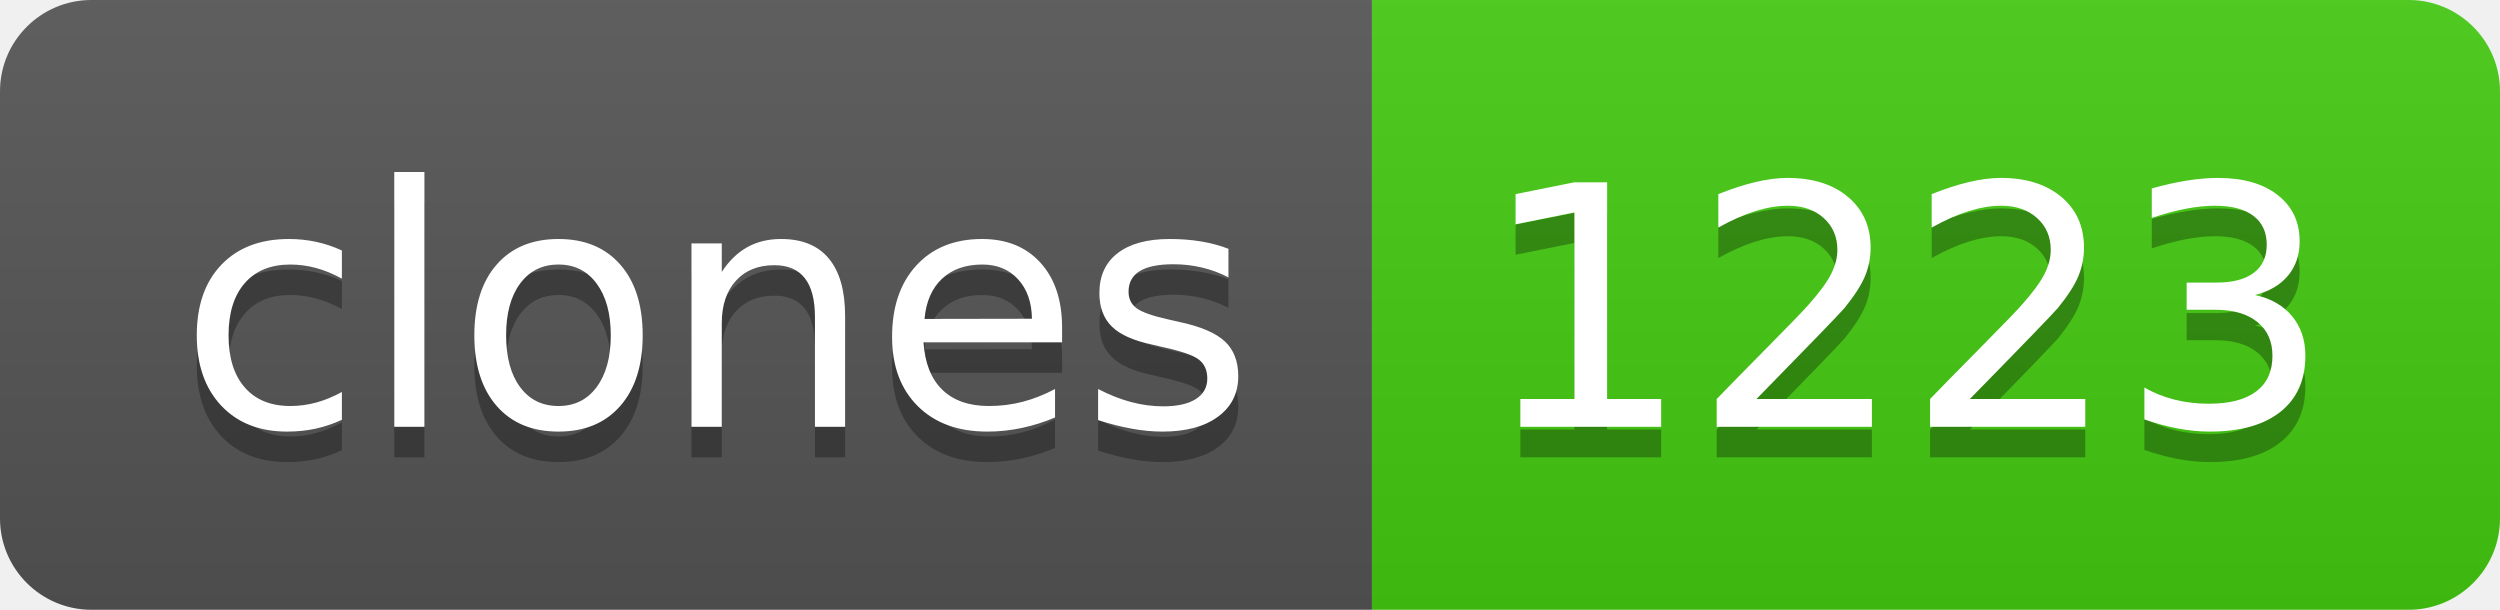
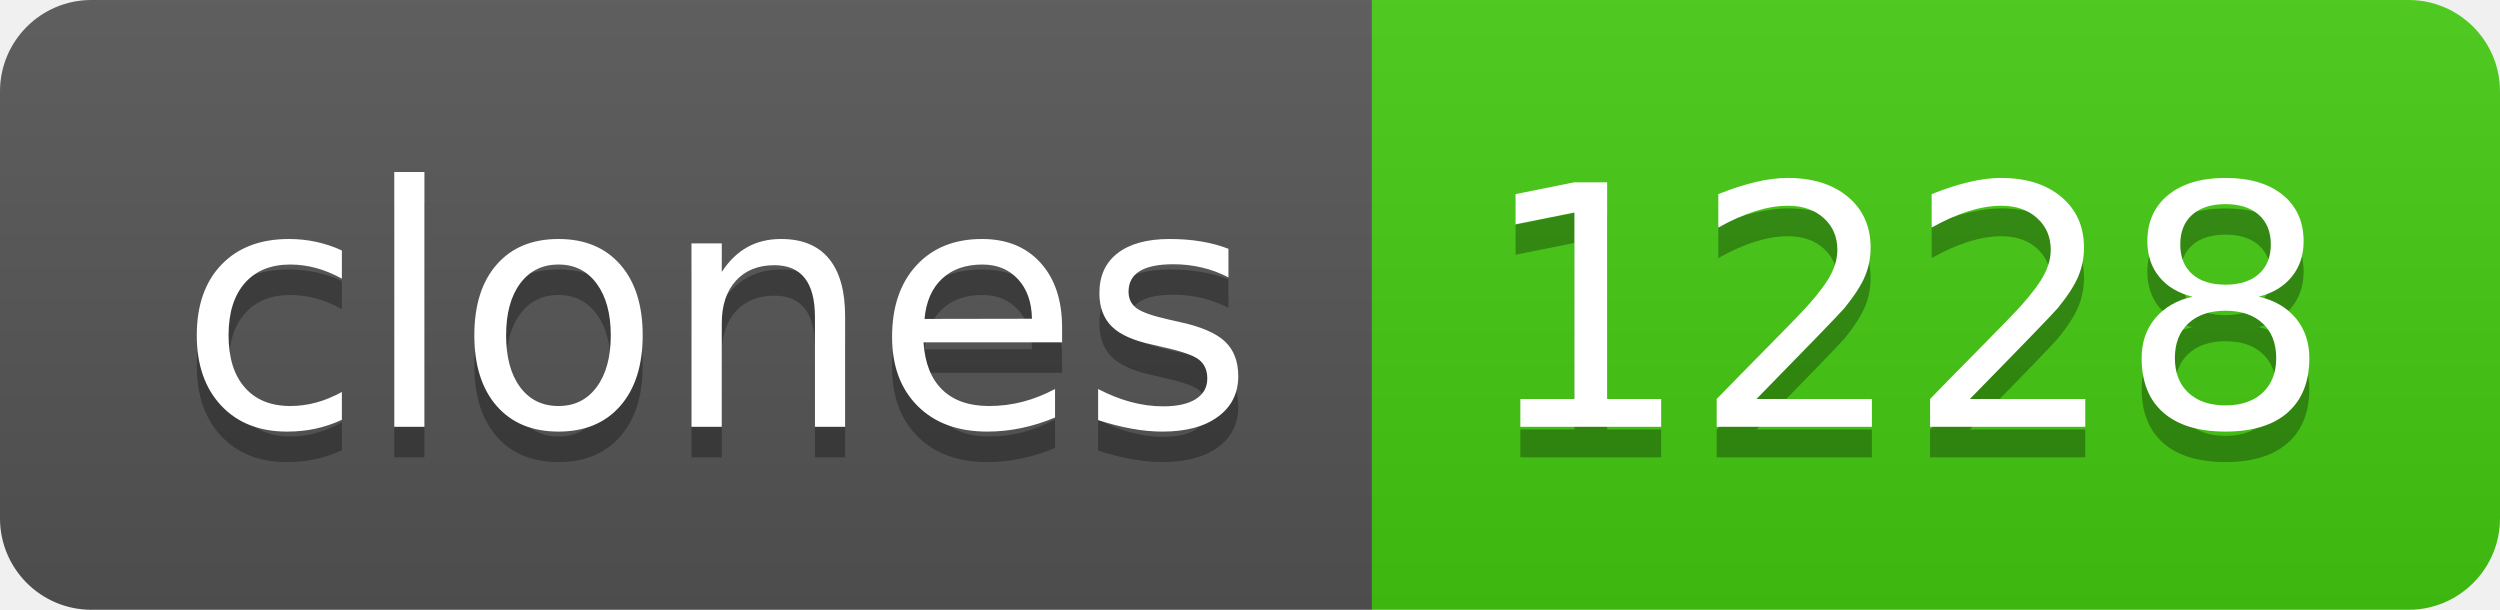
- <svg xmlns="http://www.w3.org/2000/svg" width="82" height="20" role="img" aria-label="clones: 1223">
+ <svg xmlns="http://www.w3.org/2000/svg" width="82" height="20" role="img" aria-label="clones: 1228">
  <linearGradient id="s" x2="0" y2="100%">
    <stop offset="0" stop-color="#bbb" stop-opacity=".1" />
    <stop offset="1" stop-opacity=".1" />
  </linearGradient>
  <clipPath id="r">
    <rect width="82" height="20" rx="3" fill="#fff" />
  </clipPath>
  <g clip-path="url(#r)">
    <rect width="45" height="20" fill="#555" />
    <rect x="45" width="37" height="20" fill="#4c1" />
    <rect width="82" height="20" fill="url(#s)" />
  </g>
  <g fill="#fff" text-anchor="middle" font-family="Verdana,Geneva,DejaVu Sans,sans-serif" text-rendering="geometricPrecision" font-size="110">
    <text aria-hidden="true" x="235" y="150" fill="#010101" fill-opacity=".3" transform="scale(.1)" textLength="350">clones</text>
    <text x="235" y="140" transform="scale(.1)" fill="#fff" textLength="350">clones</text>
-     <text aria-hidden="true" x="625" y="150" fill="#010101" fill-opacity=".3" transform="scale(.1)" textLength="270">1223</text>
-     <text x="625" y="140" transform="scale(.1)" fill="#fff" textLength="270">1223</text>
+     <text aria-hidden="true" x="625" y="150" fill="#010101" fill-opacity=".3" transform="scale(.1)" textLength="270">1228</text>
+     <text x="625" y="140" transform="scale(.1)" fill="#fff" textLength="270">1228</text>
  </g>
</svg>
